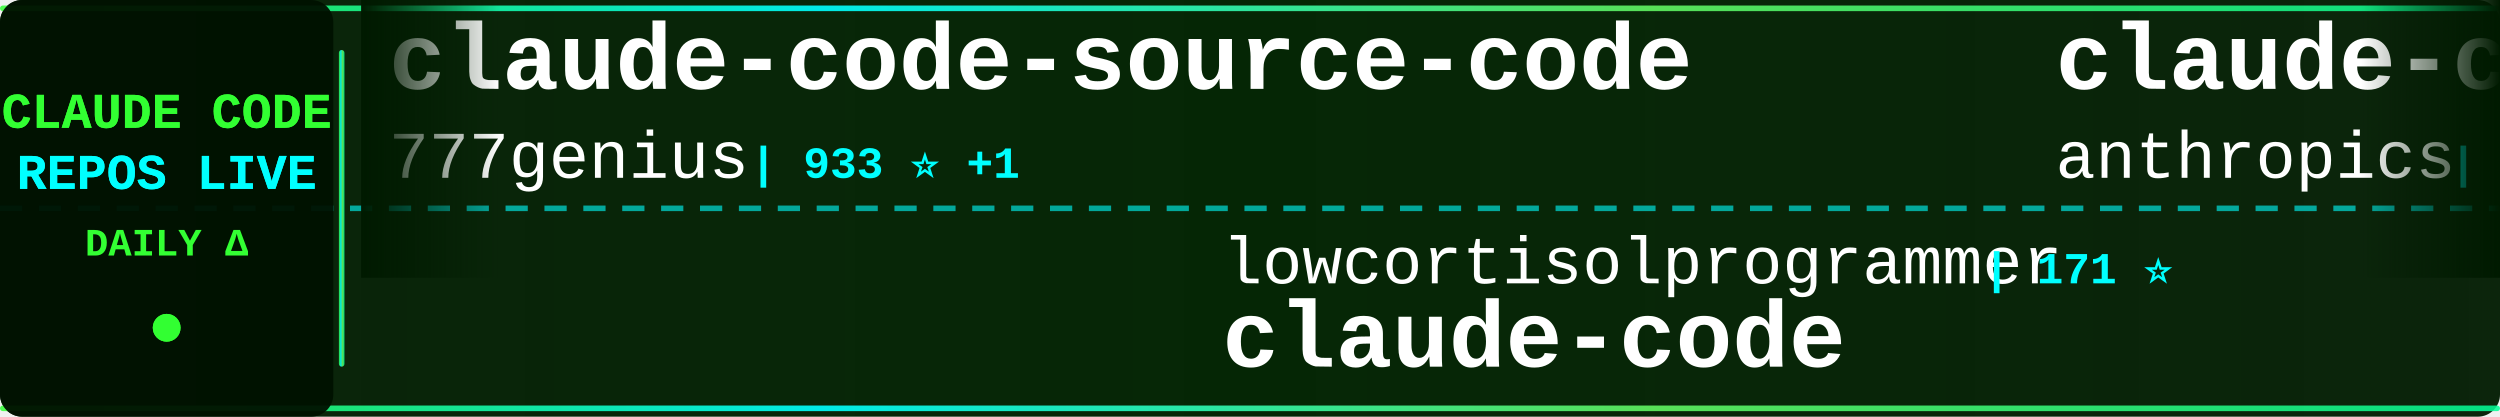
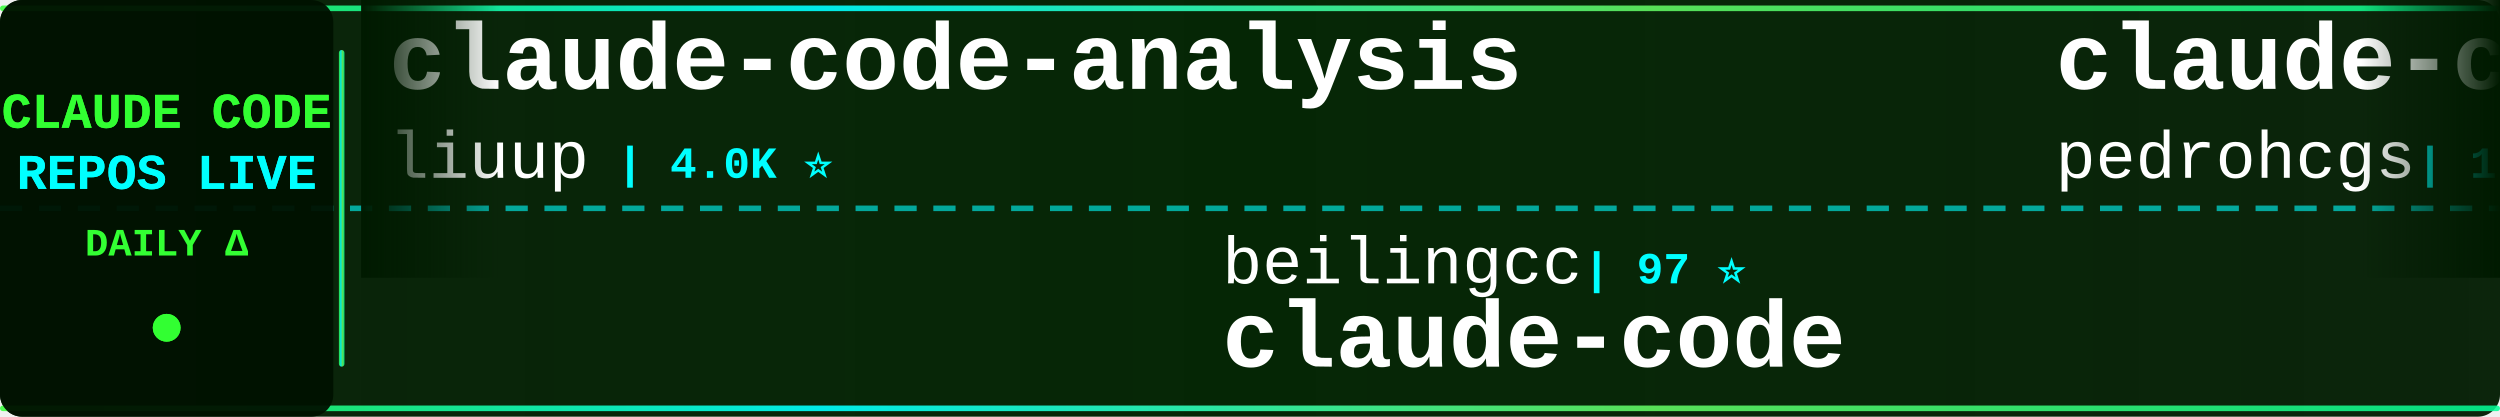
<svg xmlns="http://www.w3.org/2000/svg" width="900" height="150">
  <defs>
    <linearGradient id="tickerBg" x1="0%" y1="0%" x2="100%" y2="0%">
      <stop offset="0%" style="stop-color:#001a00;stop-opacity:0.95" />
      <stop offset="50%" style="stop-color:#002200;stop-opacity:0.98" />
      <stop offset="100%" style="stop-color:#001a00;stop-opacity:0.95" />
    </linearGradient>
    <linearGradient id="borderGrad" x1="0%" y1="0%" x2="100%" y2="0%">
      <stop offset="0%" style="stop-color:#33ff33;stop-opacity:0.85">
        <animate attributeName="stop-opacity" values="0.85;1;0.85" dur="2s" repeatCount="indefinite" />
      </stop>
      <stop offset="33%" style="stop-color:#00ffff;stop-opacity:0.9">
        <animate attributeName="stop-opacity" values="0.9;1;0.9" dur="2.2s" repeatCount="indefinite" />
      </stop>
      <stop offset="66%" style="stop-color:#66ff66;stop-opacity:0.85">
        <animate attributeName="stop-opacity" values="0.85;1;0.85" dur="1.8s" repeatCount="indefinite" />
      </stop>
      <stop offset="100%" style="stop-color:#00ff99;stop-opacity:0.85">
        <animate attributeName="stop-opacity" values="0.85;1;0.85" dur="2s" repeatCount="indefinite" />
      </stop>
    </linearGradient>
    <filter id="textGlow">
      <feGaussianBlur stdDeviation="0.1" result="coloredBlur" />
      <feMerge>
        <feMergeNode in="coloredBlur" />
        <feMergeNode in="SourceGraphic" />
      </feMerge>
    </filter>
    <filter id="metricGlow">
      <feGaussianBlur stdDeviation="0.2" result="coloredBlur" />
      <feMerge>
        <feMergeNode in="coloredBlur" />
        <feMergeNode in="SourceGraphic" />
      </feMerge>
    </filter>
    <linearGradient id="leftFade" x1="0%" y1="0%" x2="100%" y2="0%">
      <stop offset="0%" style="stop-color:#001a00;stop-opacity:1" />
      <stop offset="100%" style="stop-color:#001a00;stop-opacity:0" />
    </linearGradient>
    <linearGradient id="rightFade" x1="0%" y1="0%" x2="100%" y2="0%">
      <stop offset="0%" style="stop-color:#001a00;stop-opacity:0" />
      <stop offset="100%" style="stop-color:#001a00;stop-opacity:1" />
    </linearGradient>
  </defs>
  <rect width="900" height="150" fill="url(#tickerBg)" rx="8" />
  <rect x="0" y="2" width="900" height="2" fill="url(#borderGrad)" rx="1" />
  <rect x="0" y="146" width="900" height="2" fill="url(#borderGrad)" rx="1" />
  <line x1="0" y1="75" x2="900" y2="75" stroke="#00ffff" stroke-width="2" stroke-dasharray="8 6" opacity="0.6" />
  <rect x="0" y="0" width="120" height="150" fill="#001100" opacity="0.95" rx="8" />
  <text x="60" y="46" font-family="'Courier New', monospace" font-size="18" font-weight="bold" fill="#33ff33" text-anchor="middle" filter="url(#textGlow)">
    CLAUDE CODE
  </text>
  <text x="60" y="68" font-family="'Courier New', monospace" font-size="18" font-weight="bold" fill="#00ffff" text-anchor="middle" filter="url(#textGlow)">
    REPOS LIVE
  </text>
  <text x="60" y="92" font-family="'Courier New', monospace" font-size="14" font-weight="bold" fill="#33ff33" text-anchor="middle">
    DAILY Δ
  </text>
  <circle cx="60" cy="118" r="5" fill="#33ff33" filter="url(#metricGlow)">
    <animate attributeName="r" values="4;6;4" dur="1.5s" repeatCount="indefinite" />
    <animate attributeName="opacity" values="0.6;1;0.6" dur="1.5s" repeatCount="indefinite" />
  </circle>
  <rect x="122" y="18" width="2" height="114" fill="url(#borderGrad)" rx="1" />
  <clipPath id="tickerClip">
    <rect x="130" y="0" width="770" height="150" />
  </clipPath>
  <g clip-path="url(#tickerClip)">
    <g id="tickerItems">
      <animateTransform attributeName="transform" attributeType="XML" type="translate" from="0 0" to="-3000 0" dur="54s" repeatCount="indefinite" />
      <g transform="translate(0, 0)">
-         <text x="140" y="32" font-family="'Courier New', monospace" font-size="34" font-weight="bold" fill="#ffffff">claude-code-source-code</text>
-         <text x="140" y="64" font-family="'Courier New', monospace" font-size="24" font-weight="normal" fill="#ffffff" opacity="1.0">777genius</text>
-         <text x="270" y="64" font-family="'Courier New', monospace" font-size="16" font-weight="bold" fill="#00ffff"> | 933 ⭐ +1</text>
+         <text x="140" y="32" font-family="'Courier New', monospace" font-size="34" font-weight="bold" fill="#ffffff">claude-code-analysis</text>
+         <text x="140" y="64" font-family="'Courier New', monospace" font-size="24" font-weight="normal" fill="#ffffff" opacity="1.0">liuup</text>
+         <text x="222" y="64" font-family="'Courier New', monospace" font-size="16" font-weight="bold" fill="#00ffff"> | 4.0K ⭐</text>
      </g>
      <g transform="translate(300, 0)">
-         <text x="140" y="102" font-family="'Courier New', monospace" font-size="24" font-weight="normal" fill="#ffffff" opacity="1.0">lowcortisolprogrammer</text>
-         <text x="414" y="102" font-family="'Courier New', monospace" font-size="16" font-weight="bold" fill="#00ffff"> | 171 ⭐</text>
+         <text x="140" y="102" font-family="'Courier New', monospace" font-size="24" font-weight="normal" fill="#ffffff" opacity="1.0">beilingcc</text>
+         <text x="270" y="102" font-family="'Courier New', monospace" font-size="16" font-weight="bold" fill="#00ffff"> | 97 ⭐</text>
        <text x="140" y="132" font-family="'Courier New', monospace" font-size="34" font-weight="bold" fill="#ffffff">claude-code</text>
      </g>
      <g transform="translate(600, 0)">
-         <text x="140" y="32" font-family="'Courier New', monospace" font-size="34" font-weight="bold" fill="#ffffff">claude-code-security-rev...</text>
-         <text x="140" y="64" font-family="'Courier New', monospace" font-size="24" font-weight="normal" fill="#ffffff" opacity="1.0">anthropics</text>
-         <text x="282" y="64" font-family="'Courier New', monospace" font-size="16" font-weight="bold" fill="#00ffff"> | 6.3K ⭐ +1</text>
+         <text x="140" y="32" font-family="'Courier New', monospace" font-size="34" font-weight="bold" fill="#ffffff">claude-code-my-workflow</text>
+         <text x="140" y="64" font-family="'Courier New', monospace" font-size="24" font-weight="normal" fill="#ffffff" opacity="1.0">pedrohcgs</text>
+         <text x="270" y="64" font-family="'Courier New', monospace" font-size="16" font-weight="bold" fill="#00ffff"> | 1.6K ⭐</text>
      </g>
      <g transform="translate(900, 0)">
-         <text x="140" y="102" font-family="'Courier New', monospace" font-size="24" font-weight="normal" fill="#ffffff" opacity="1.0">xorespesp</text>
-         <text x="270" y="102" font-family="'Courier New', monospace" font-size="16" font-weight="bold" fill="#00ffff"> | 233 ⭐</text>
-         <text x="140" y="132" font-family="'Courier New', monospace" font-size="34" font-weight="bold" fill="#ffffff">claude-code</text>
+         <text x="140" y="102" font-family="'Courier New', monospace" font-size="24" font-weight="normal" fill="#ffffff" opacity="1.0">ponponon</text>
+         <text x="258" y="102" font-family="'Courier New', monospace" font-size="16" font-weight="bold" fill="#00ffff"> | 2.3K ⭐</text>
+         <text x="140" y="132" font-family="'Courier New', monospace" font-size="34" font-weight="bold" fill="#ffffff">claude_code_src</text>
      </g>
      <g transform="translate(1200, 0)">
-         <text x="140" y="32" font-family="'Courier New', monospace" font-size="34" font-weight="bold" fill="#ffffff">claude-code-proxy</text>
-         <text x="140" y="64" font-family="'Courier New', monospace" font-size="24" font-weight="normal" fill="#ffffff" opacity="1.0">1rgs</text>
-         <text x="210" y="64" font-family="'Courier New', monospace" font-size="16" font-weight="bold" fill="#00ffff"> | 3.8K ⭐</text>
+         <text x="140" y="32" font-family="'Courier New', monospace" font-size="34" font-weight="bold" fill="#ffffff">awesome-claude-code</text>
+         <text x="140" y="64" font-family="'Courier New', monospace" font-size="24" font-weight="normal" fill="#ffffff" opacity="1.0">jqueryscript</text>
+         <text x="306" y="64" font-family="'Courier New', monospace" font-size="16" font-weight="bold" fill="#00ffff"> | 523 ⭐</text>
      </g>
      <g transform="translate(1500, 0)">
-         <text x="140" y="102" font-family="'Courier New', monospace" font-size="24" font-weight="normal" fill="#ffffff" opacity="1.0">ChinaSiro</text>
-         <text x="270" y="102" font-family="'Courier New', monospace" font-size="16" font-weight="bold" fill="#00ffff"> | 9.7K ⭐</text>
-         <text x="140" y="132" font-family="'Courier New', monospace" font-size="34" font-weight="bold" fill="#ffffff">claude-code-sourcemap</text>
+         <text x="140" y="102" font-family="'Courier New', monospace" font-size="24" font-weight="normal" fill="#ffffff" opacity="1.0">techjarves</text>
+         <text x="282" y="102" font-family="'Courier New', monospace" font-size="16" font-weight="bold" fill="#00ffff"> | 1.5K ⭐</text>
+         <text x="140" y="132" font-family="'Courier New', monospace" font-size="34" font-weight="bold" fill="#ffffff">ClaudeCode-Portable</text>
      </g>
      <g transform="translate(1800, 0)">
-         <text x="140" y="32" font-family="'Courier New', monospace" font-size="34" font-weight="bold" fill="#ffffff">claude-code-source-build</text>
-         <text x="140" y="64" font-family="'Courier New', monospace" font-size="24" font-weight="normal" fill="#ffffff" opacity="1.0">andrew-kramer-inno</text>
-         <text x="378" y="64" font-family="'Courier New', monospace" font-size="16" font-weight="bold" fill="#00ffff"> | 595 ⭐</text>
+         <text x="140" y="32" font-family="'Courier New', monospace" font-size="34" font-weight="bold" fill="#ffffff">claude-code-source-code</text>
+         <text x="140" y="64" font-family="'Courier New', monospace" font-size="24" font-weight="normal" fill="#ffffff" opacity="1.0">777genius</text>
+         <text x="270" y="64" font-family="'Courier New', monospace" font-size="16" font-weight="bold" fill="#00ffff"> | 933 ⭐</text>
      </g>
      <g transform="translate(2100, 0)">
-         <text x="140" y="102" font-family="'Courier New', monospace" font-size="24" font-weight="normal" fill="#ffffff" opacity="1.0">jarmuine</text>
-         <text x="258" y="102" font-family="'Courier New', monospace" font-size="16" font-weight="bold" fill="#00ffff"> | 2.3K ⭐</text>
-         <text x="140" y="132" font-family="'Courier New', monospace" font-size="34" font-weight="bold" fill="#ffffff">claude-code</text>
+         <text x="140" y="102" font-family="'Courier New', monospace" font-size="24" font-weight="normal" fill="#ffffff" opacity="1.0">zebbern</text>
+         <text x="246" y="102" font-family="'Courier New', monospace" font-size="16" font-weight="bold" fill="#00ffff"> | 4.6K ⭐</text>
+         <text x="140" y="132" font-family="'Courier New', monospace" font-size="34" font-weight="bold" fill="#ffffff">claude-code-guide</text>
      </g>
      <g transform="translate(2400, 0)">
-         <text x="140" y="32" font-family="'Courier New', monospace" font-size="34" font-weight="bold" fill="#ffffff">claude-code</text>
-         <text x="140" y="64" font-family="'Courier New', monospace" font-size="24" font-weight="normal" fill="#ffffff" opacity="1.0">tanbiralam</text>
-         <text x="282" y="64" font-family="'Courier New', monospace" font-size="16" font-weight="bold" fill="#00ffff"> | 2.3K ⭐</text>
+         <text x="140" y="32" font-family="'Courier New', monospace" font-size="34" font-weight="bold" fill="#ffffff">claude-code-source</text>
+         <text x="140" y="64" font-family="'Courier New', monospace" font-size="24" font-weight="normal" fill="#ffffff" opacity="1.0">AprilNEA</text>
+         <text x="258" y="64" font-family="'Courier New', monospace" font-size="16" font-weight="bold" fill="#00ffff"> | 393 ⭐</text>
      </g>
      <g transform="translate(2700, 0)">
-         <text x="140" y="102" font-family="'Courier New', monospace" font-size="24" font-weight="normal" fill="#ffffff" opacity="1.0">pedrohcgs</text>
-         <text x="270" y="102" font-family="'Courier New', monospace" font-size="16" font-weight="bold" fill="#00ffff"> | 1.6K ⭐</text>
-         <text x="140" y="132" font-family="'Courier New', monospace" font-size="34" font-weight="bold" fill="#ffffff">claude-code-my-workflow</text>
+         <text x="140" y="102" font-family="'Courier New', monospace" font-size="24" font-weight="normal" fill="#ffffff" opacity="1.0">andrew-kramer-inno</text>
+         <text x="378" y="102" font-family="'Courier New', monospace" font-size="16" font-weight="bold" fill="#00ffff"> | 595 ⭐</text>
+         <text x="140" y="132" font-family="'Courier New', monospace" font-size="34" font-weight="bold" fill="#ffffff">claude-code-source-build</text>
      </g>
      <g transform="translate(3000, 0)">
-         <text x="140" y="32" font-family="'Courier New', monospace" font-size="34" font-weight="bold" fill="#ffffff">claude-code-source-code</text>
-         <text x="140" y="64" font-family="'Courier New', monospace" font-size="24" font-weight="normal" fill="#ffffff" opacity="1.0">777genius</text>
-         <text x="270" y="64" font-family="'Courier New', monospace" font-size="16" font-weight="bold" fill="#00ffff"> | 933 ⭐ +1</text>
+         <text x="140" y="32" font-family="'Courier New', monospace" font-size="34" font-weight="bold" fill="#ffffff">claude-code-analysis</text>
+         <text x="140" y="64" font-family="'Courier New', monospace" font-size="24" font-weight="normal" fill="#ffffff" opacity="1.0">liuup</text>
+         <text x="222" y="64" font-family="'Courier New', monospace" font-size="16" font-weight="bold" fill="#00ffff"> | 4.0K ⭐</text>
      </g>
      <g transform="translate(3300, 0)">
-         <text x="140" y="102" font-family="'Courier New', monospace" font-size="24" font-weight="normal" fill="#ffffff" opacity="1.0">lowcortisolprogrammer</text>
-         <text x="414" y="102" font-family="'Courier New', monospace" font-size="16" font-weight="bold" fill="#00ffff"> | 171 ⭐</text>
+         <text x="140" y="102" font-family="'Courier New', monospace" font-size="24" font-weight="normal" fill="#ffffff" opacity="1.0">beilingcc</text>
+         <text x="270" y="102" font-family="'Courier New', monospace" font-size="16" font-weight="bold" fill="#00ffff"> | 97 ⭐</text>
        <text x="140" y="132" font-family="'Courier New', monospace" font-size="34" font-weight="bold" fill="#ffffff">claude-code</text>
      </g>
      <g transform="translate(3600, 0)">
-         <text x="140" y="32" font-family="'Courier New', monospace" font-size="34" font-weight="bold" fill="#ffffff">claude-code-security-rev...</text>
-         <text x="140" y="64" font-family="'Courier New', monospace" font-size="24" font-weight="normal" fill="#ffffff" opacity="1.0">anthropics</text>
-         <text x="282" y="64" font-family="'Courier New', monospace" font-size="16" font-weight="bold" fill="#00ffff"> | 6.3K ⭐ +1</text>
+         <text x="140" y="32" font-family="'Courier New', monospace" font-size="34" font-weight="bold" fill="#ffffff">claude-code-my-workflow</text>
+         <text x="140" y="64" font-family="'Courier New', monospace" font-size="24" font-weight="normal" fill="#ffffff" opacity="1.0">pedrohcgs</text>
+         <text x="270" y="64" font-family="'Courier New', monospace" font-size="16" font-weight="bold" fill="#00ffff"> | 1.6K ⭐</text>
      </g>
      <g transform="translate(3900, 0)">
-         <text x="140" y="102" font-family="'Courier New', monospace" font-size="24" font-weight="normal" fill="#ffffff" opacity="1.0">xorespesp</text>
-         <text x="270" y="102" font-family="'Courier New', monospace" font-size="16" font-weight="bold" fill="#00ffff"> | 233 ⭐</text>
-         <text x="140" y="132" font-family="'Courier New', monospace" font-size="34" font-weight="bold" fill="#ffffff">claude-code</text>
+         <text x="140" y="102" font-family="'Courier New', monospace" font-size="24" font-weight="normal" fill="#ffffff" opacity="1.0">ponponon</text>
+         <text x="258" y="102" font-family="'Courier New', monospace" font-size="16" font-weight="bold" fill="#00ffff"> | 2.3K ⭐</text>
+         <text x="140" y="132" font-family="'Courier New', monospace" font-size="34" font-weight="bold" fill="#ffffff">claude_code_src</text>
      </g>
    </g>
  </g>
  <rect x="130" y="0" width="50" height="100" fill="url(#leftFade)" />
  <rect x="850" y="0" width="50" height="100" fill="url(#rightFade)" />
</svg>
